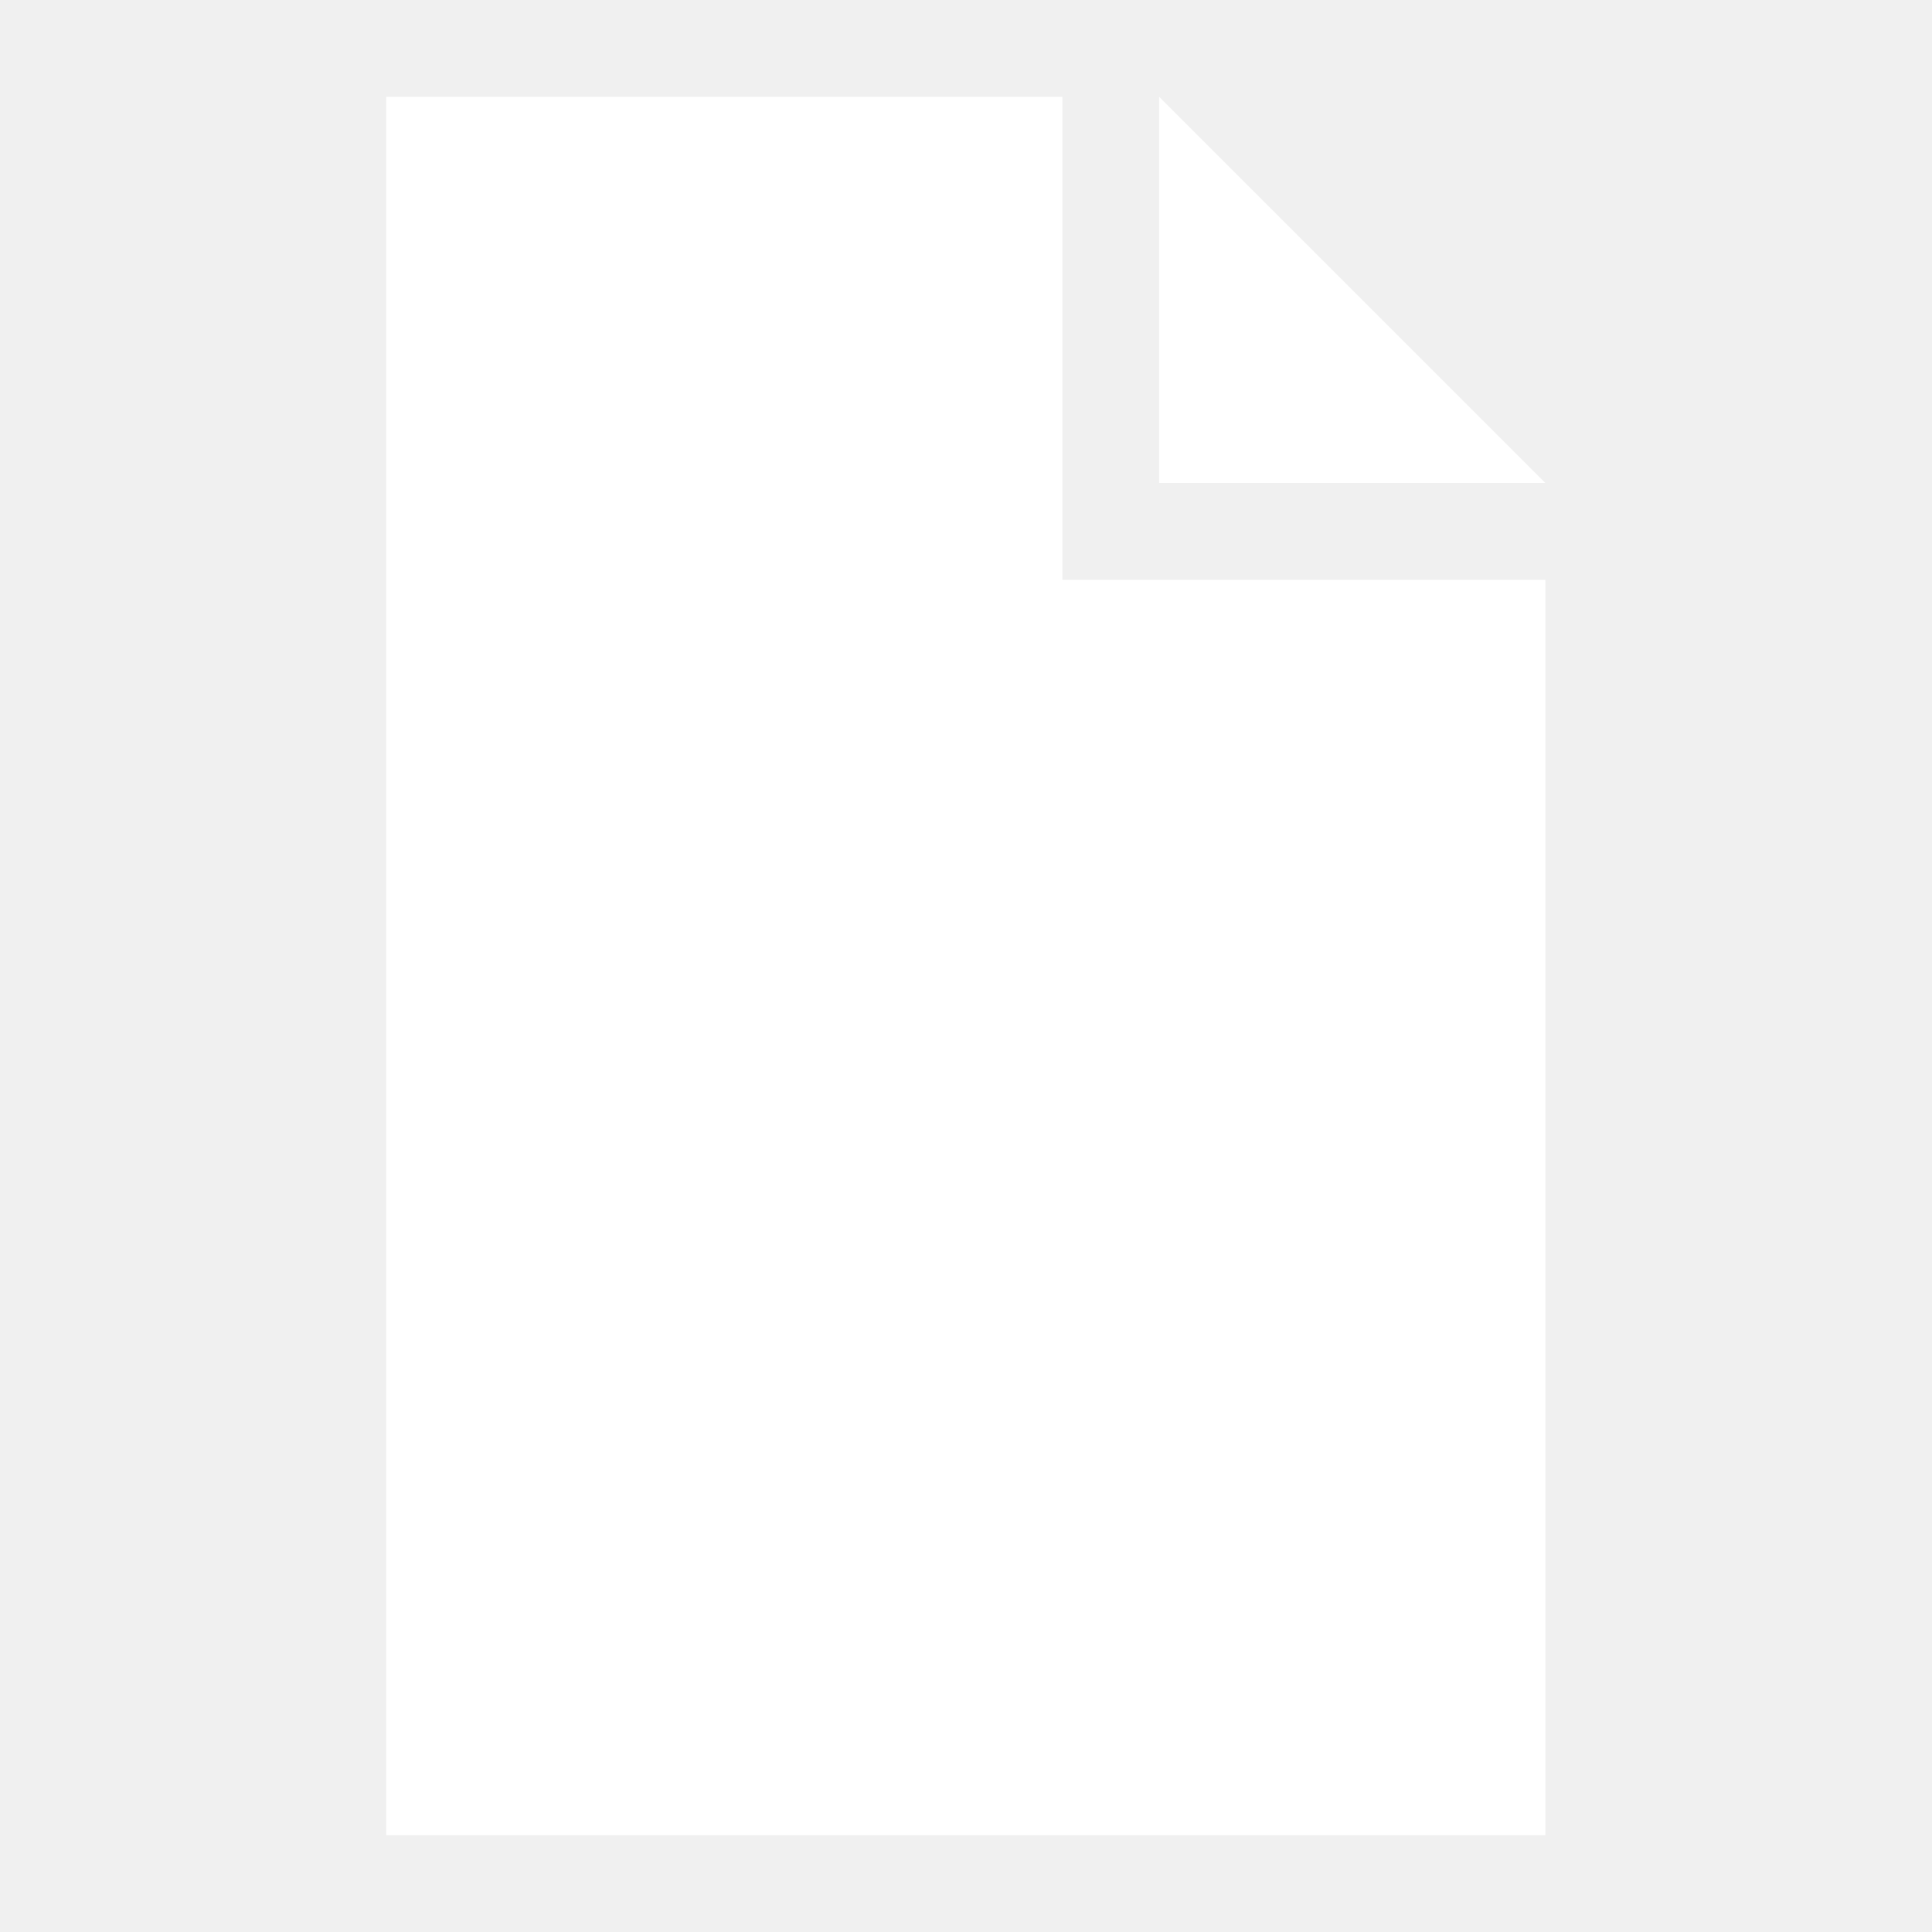
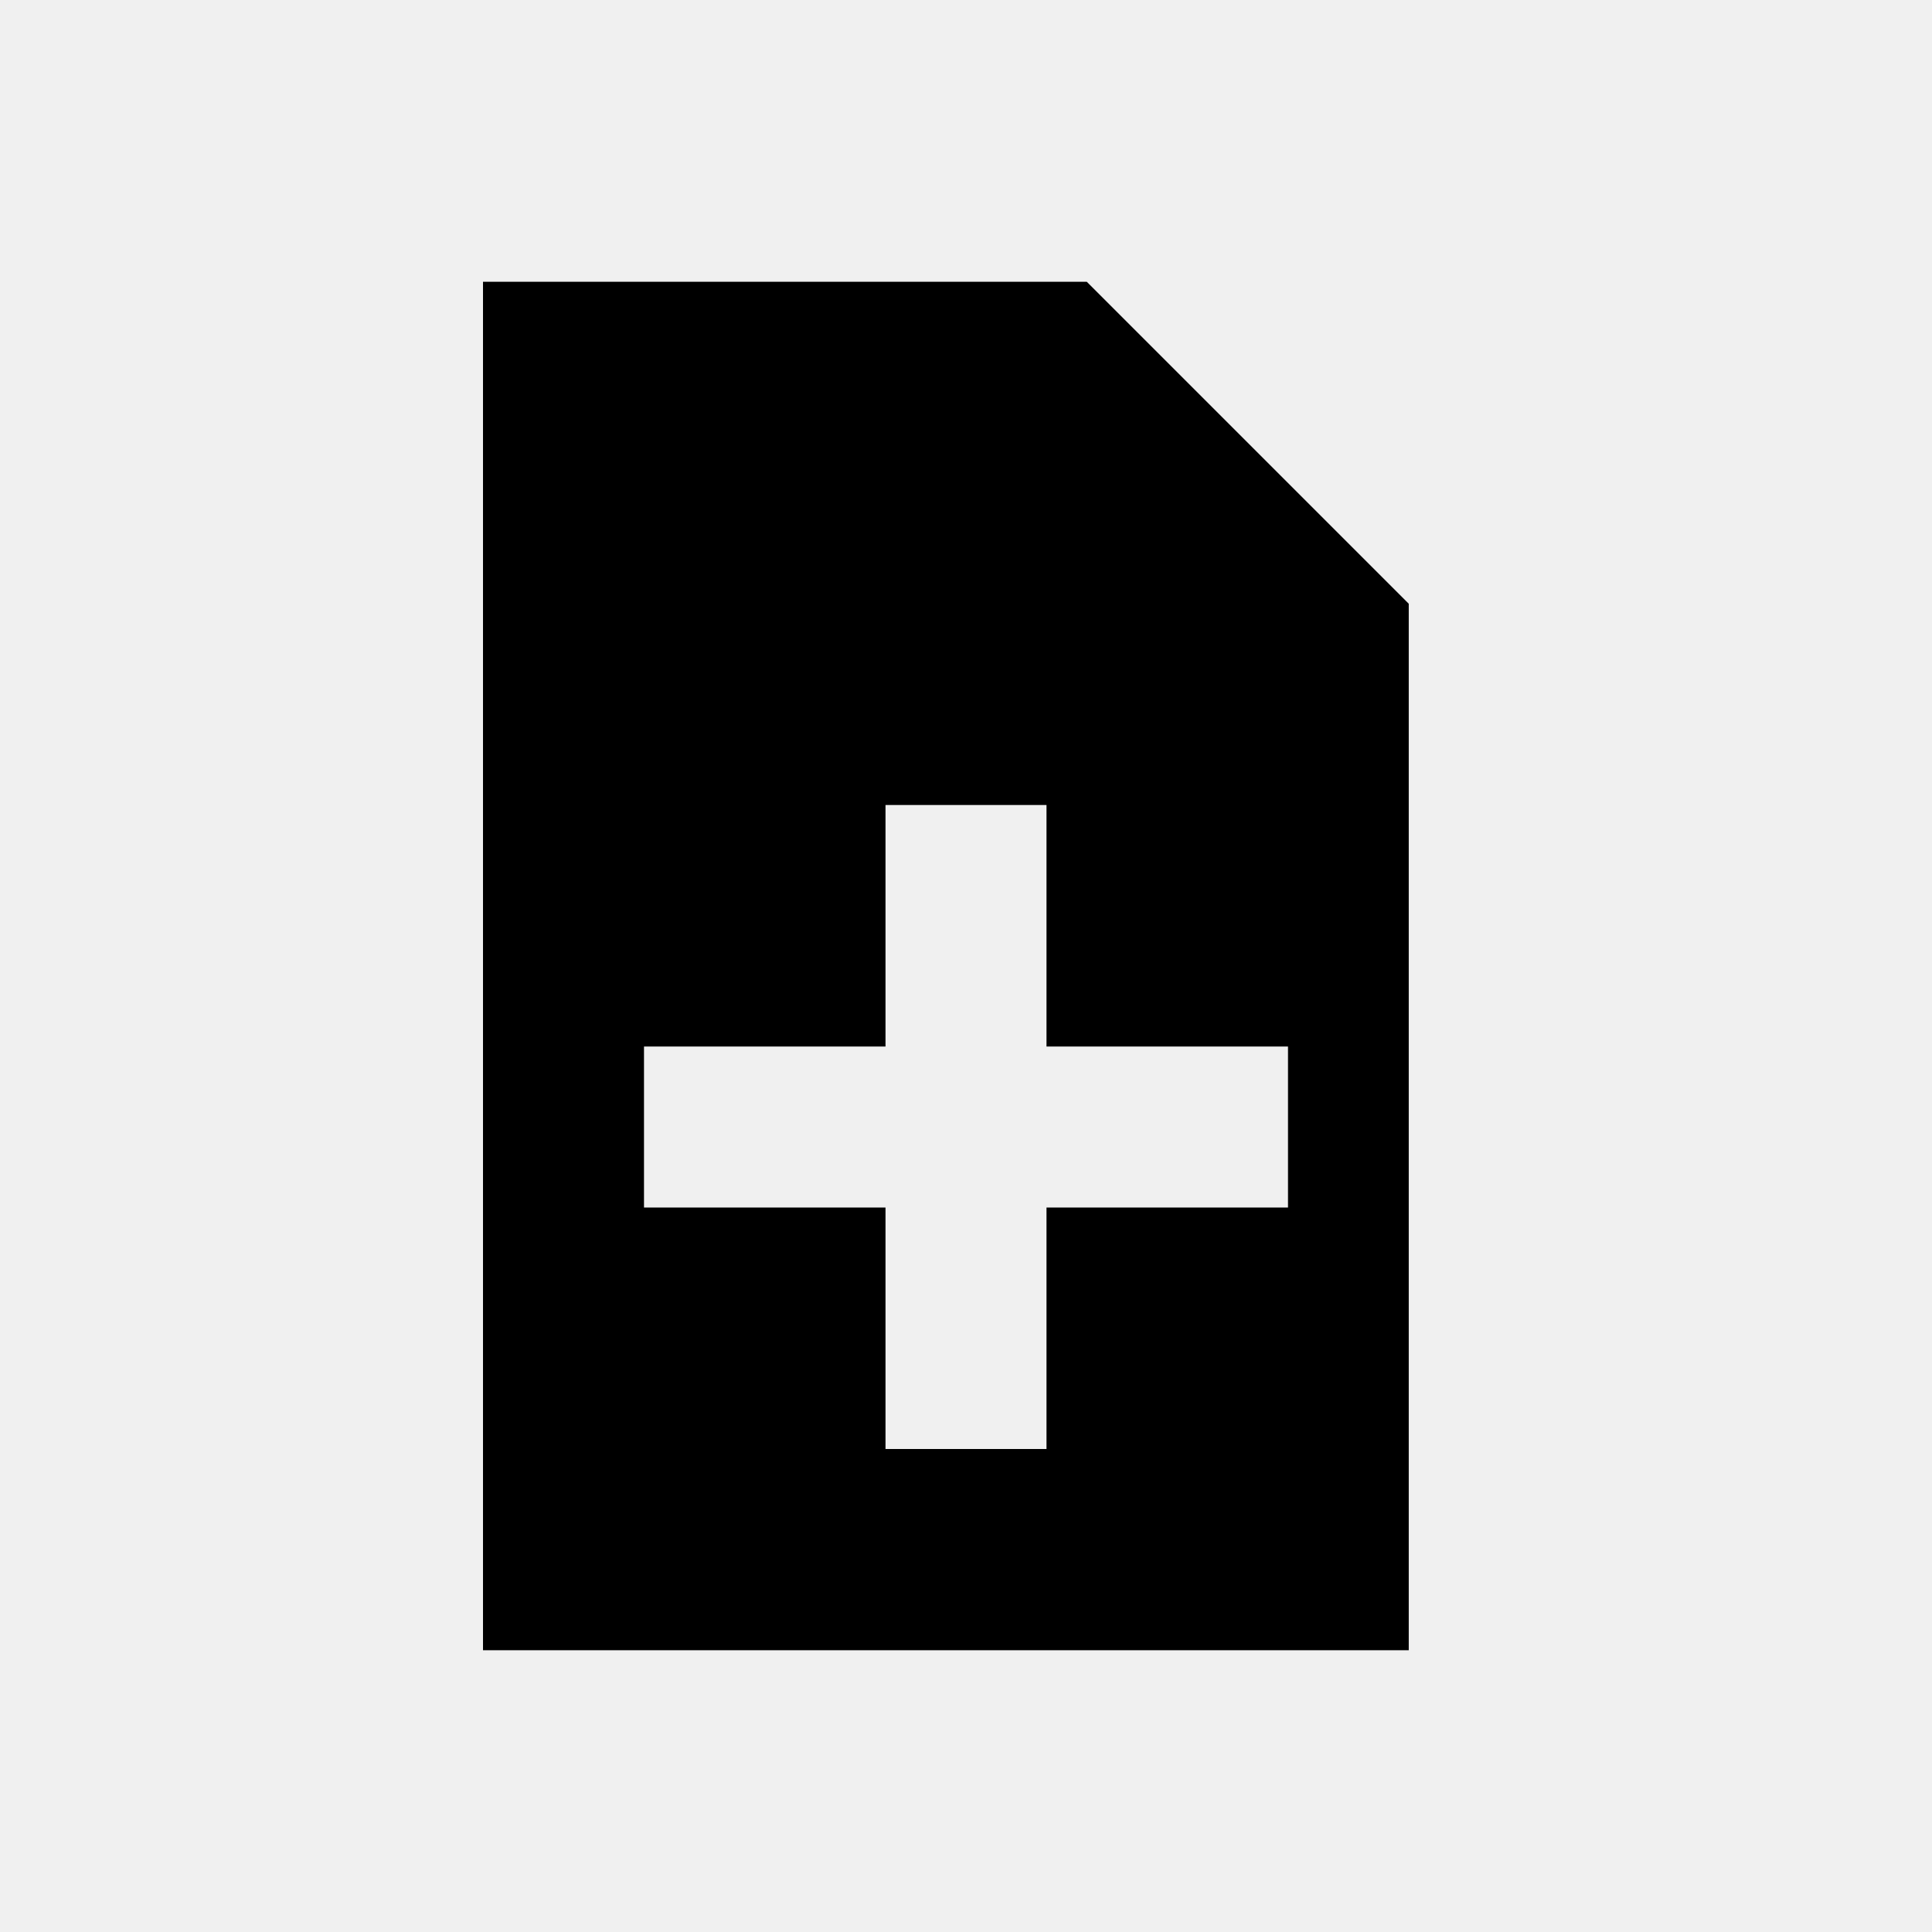
- <svg xmlns="http://www.w3.org/2000/svg" width="20" height="20" viewBox="0 0 5.292 5.292" version="1.1" id="svg1626">
-   <defs id="defs1620" />
-   <g id="layer1" transform="translate(0,-291.7083)" />
-   <g id="layer2">
-     <path style="display:inline;fill:#ffffff;fill-opacity:1;fill-rule:nonzero;stroke:none;stroke-width:0.265" d="M 1.058,0.265 V 5.027 h 3.175 V 1.588 H 3.175 2.91 V 1.323 0.265 Z m 2.117,0 V 1.323 H 4.233 Z" id="rect4172" />
-   </g>
+ <svg xmlns="http://www.w3.org/2000/svg" viewBox="0 0 24 24">
+   <path d="M6 3.5h7.5L17.5 7.5v13H6z M11 10h2v3h3v2h-3v3h-2v-3H8v-2h3z" fill="currentColor" fill-rule="evenodd" />
</svg>
